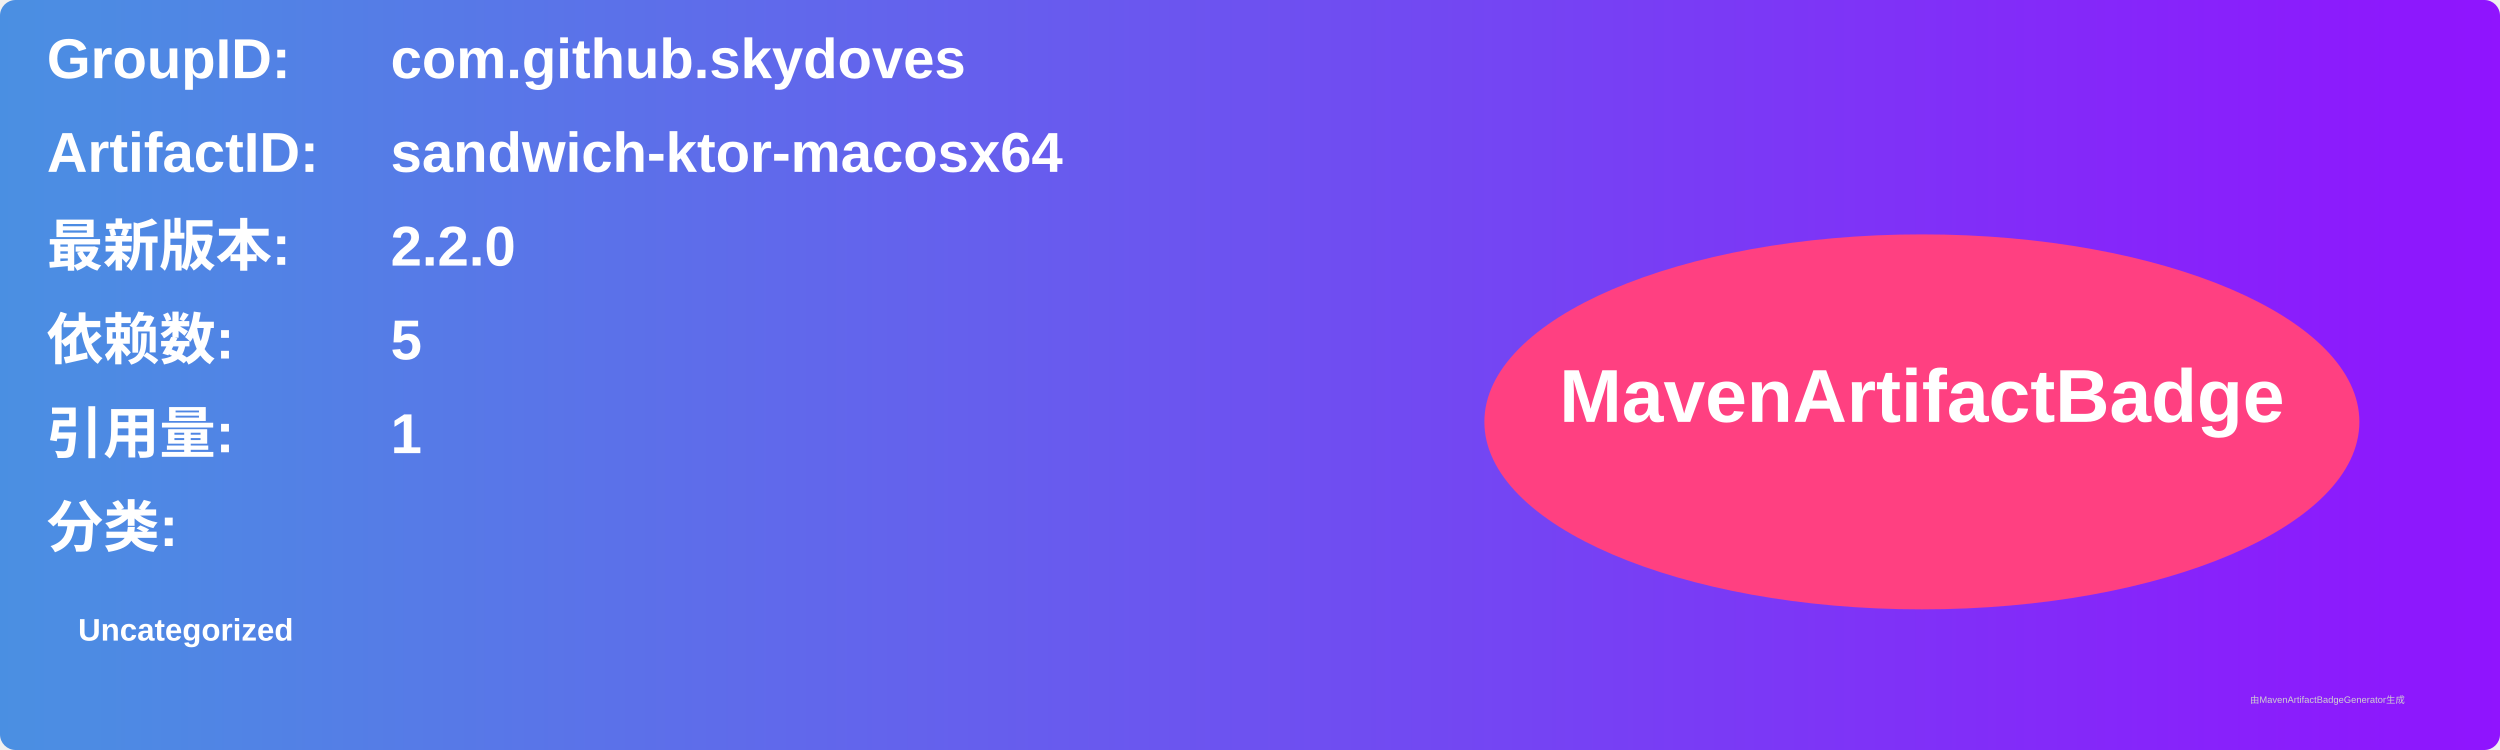
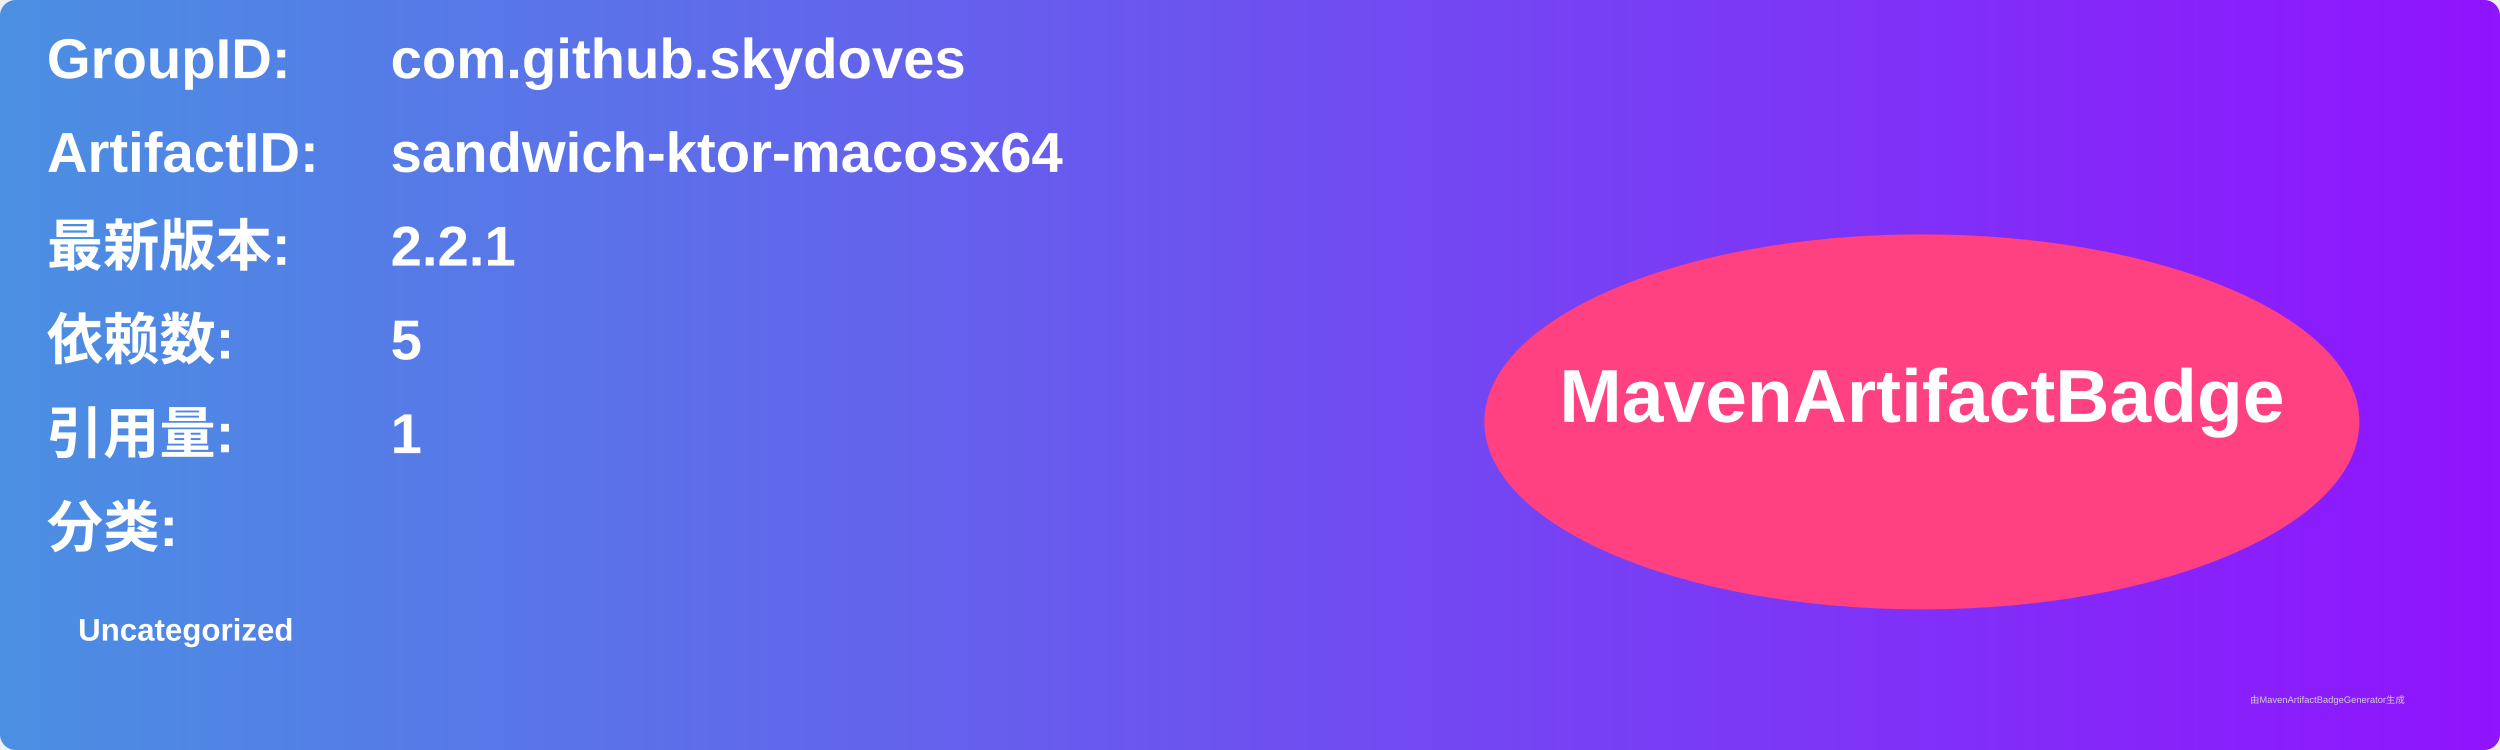
<svg xmlns="http://www.w3.org/2000/svg" width="800" height="240" viewBox="0 0 800 240">
  <linearGradient id="grad" x1="0%" y1="0%" x2="100%" y2="0%">
    <stop offset="0%" stop-color="#4a90e2" />
    <stop offset="100%" stop-color="#9013fe" />
  </linearGradient>
  <rect width="100%" height="100%" rx="5" ry="5" fill="url(#grad)" />
  <g transform="translate(15, 15)">
    <text x="0" y="10" font-family="Arial" font-size="18" fill="white" font-weight="bold" width="260">GroupID:</text>
    <text x="110" y="10" font-family="Arial" font-size="18" fill="white" font-weight="bold" width="460">com.github.skydoves</text>
    <text x="0" y="40" font-family="Arial" font-size="18" fill="white" font-weight="bold" width="260">ArtifactID:</text>
    <text x="110" y="40" font-family="Arial" font-size="18" fill="white" font-weight="bold" width="460">sandwich-ktor-macosx64</text>
    <text x="0" y="70" font-family="Arial" font-size="18" fill="white" font-weight="bold">最新版本:</text>
    <text x="110" y="70" font-family="Arial" font-size="18" fill="white" font-weight="bold">
-       <tspan font-weight="bold">2.2.0</tspan>
+       <tspan font-weight="bold">2.2.1</tspan>
    </text>
    <text x="0" y="100" font-family="Arial" font-size="18" fill="white" font-weight="bold">依赖数: </text>
    <text x="110" y="100" font-family="Arial" font-size="18" fill="white">
      <tspan font-weight="bold">5</tspan>
    </text>
    <text x="0" y="130" font-family="Arial" font-size="18" fill="white" font-weight="bold">引用量: </text>
    <text x="110" y="130" font-family="Arial" font-size="18" fill="white">
      <tspan font-weight="bold">1</tspan>
    </text>
    <text x="0" y="160" font-family="Arial" font-size="18" fill="white" font-weight="bold">分类:</text>
    <text x="10" y="190" font-family="Arial" font-size="10" fill="white">
      <tspan font-weight="bold">Uncategorized</tspan>
    </text>
    <ellipse cx="600" cy="120" rx="140" ry="60" fill="#ff4081" />
    <text x="600" y="120" text-anchor="middle" font-family="Arial" font-size="24" fill="white" font-weight="bold">MavenArtifactBadge</text>
  </g>
  <text x="720" y="225" font-family="Arial" font-size="3" fill="#d0d0d0">由MavenArtifactBadgeGenerator生成</text>
</svg>
